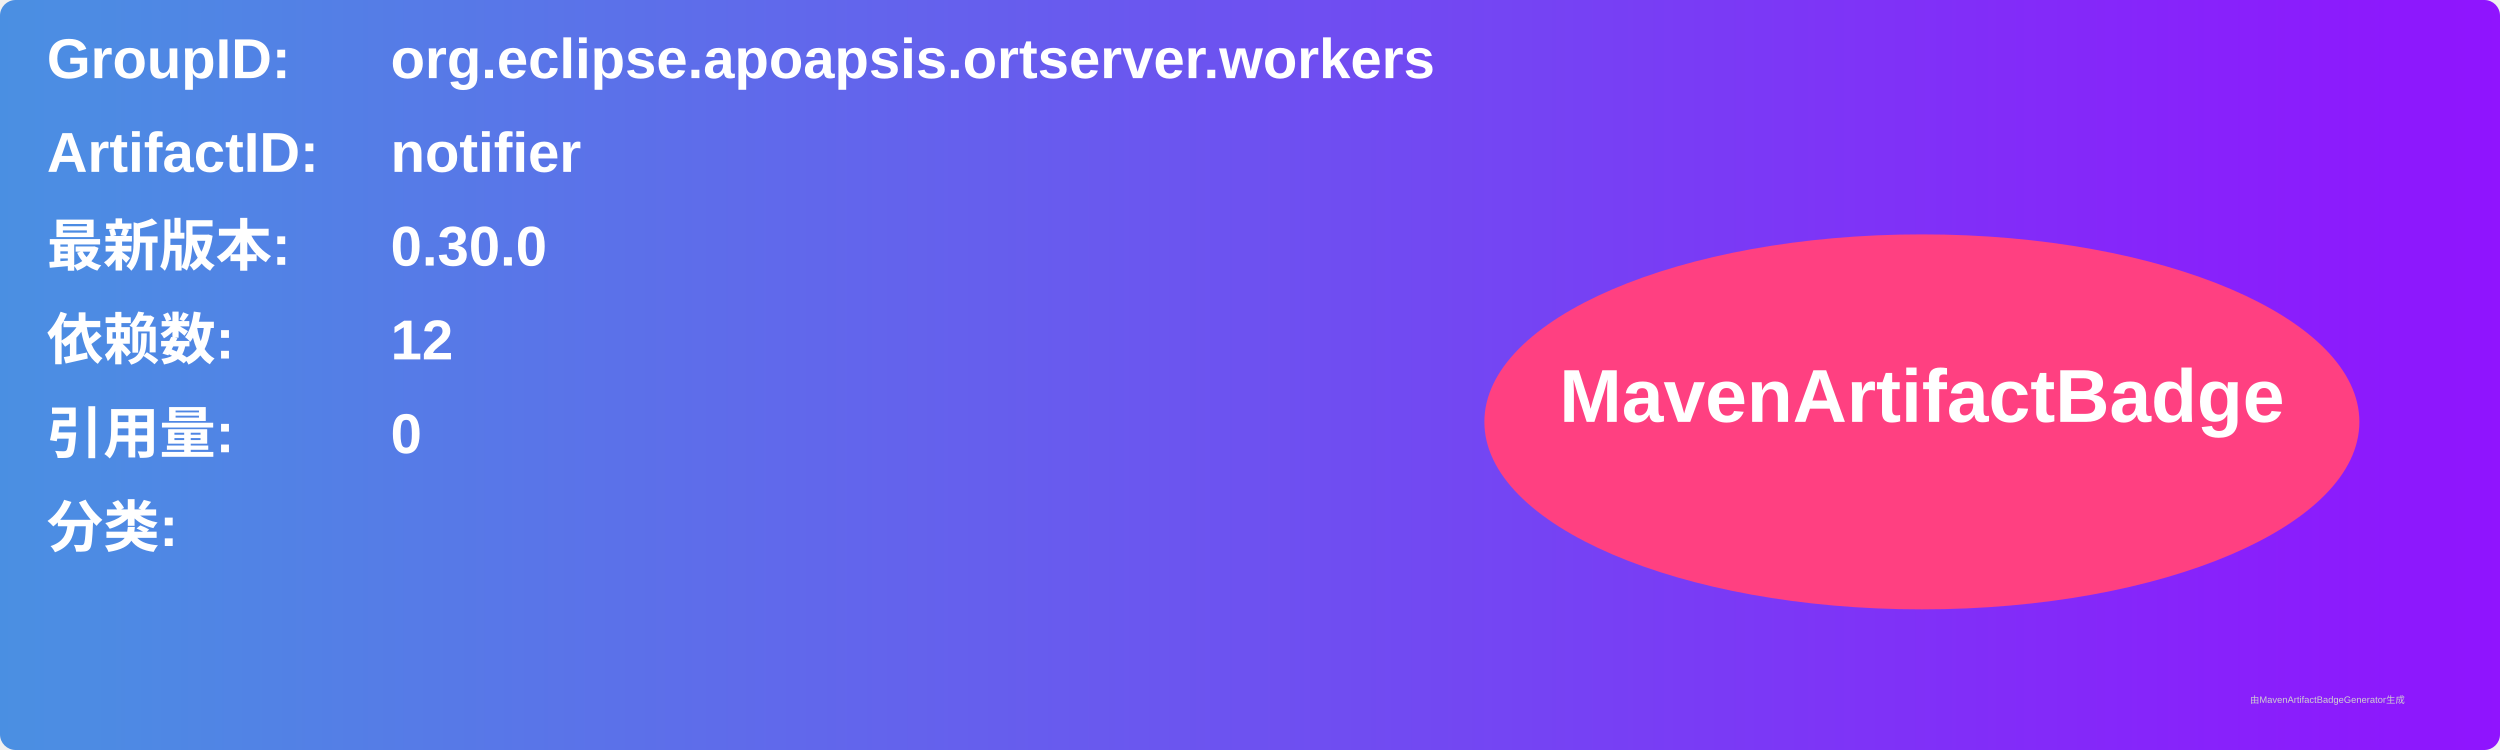
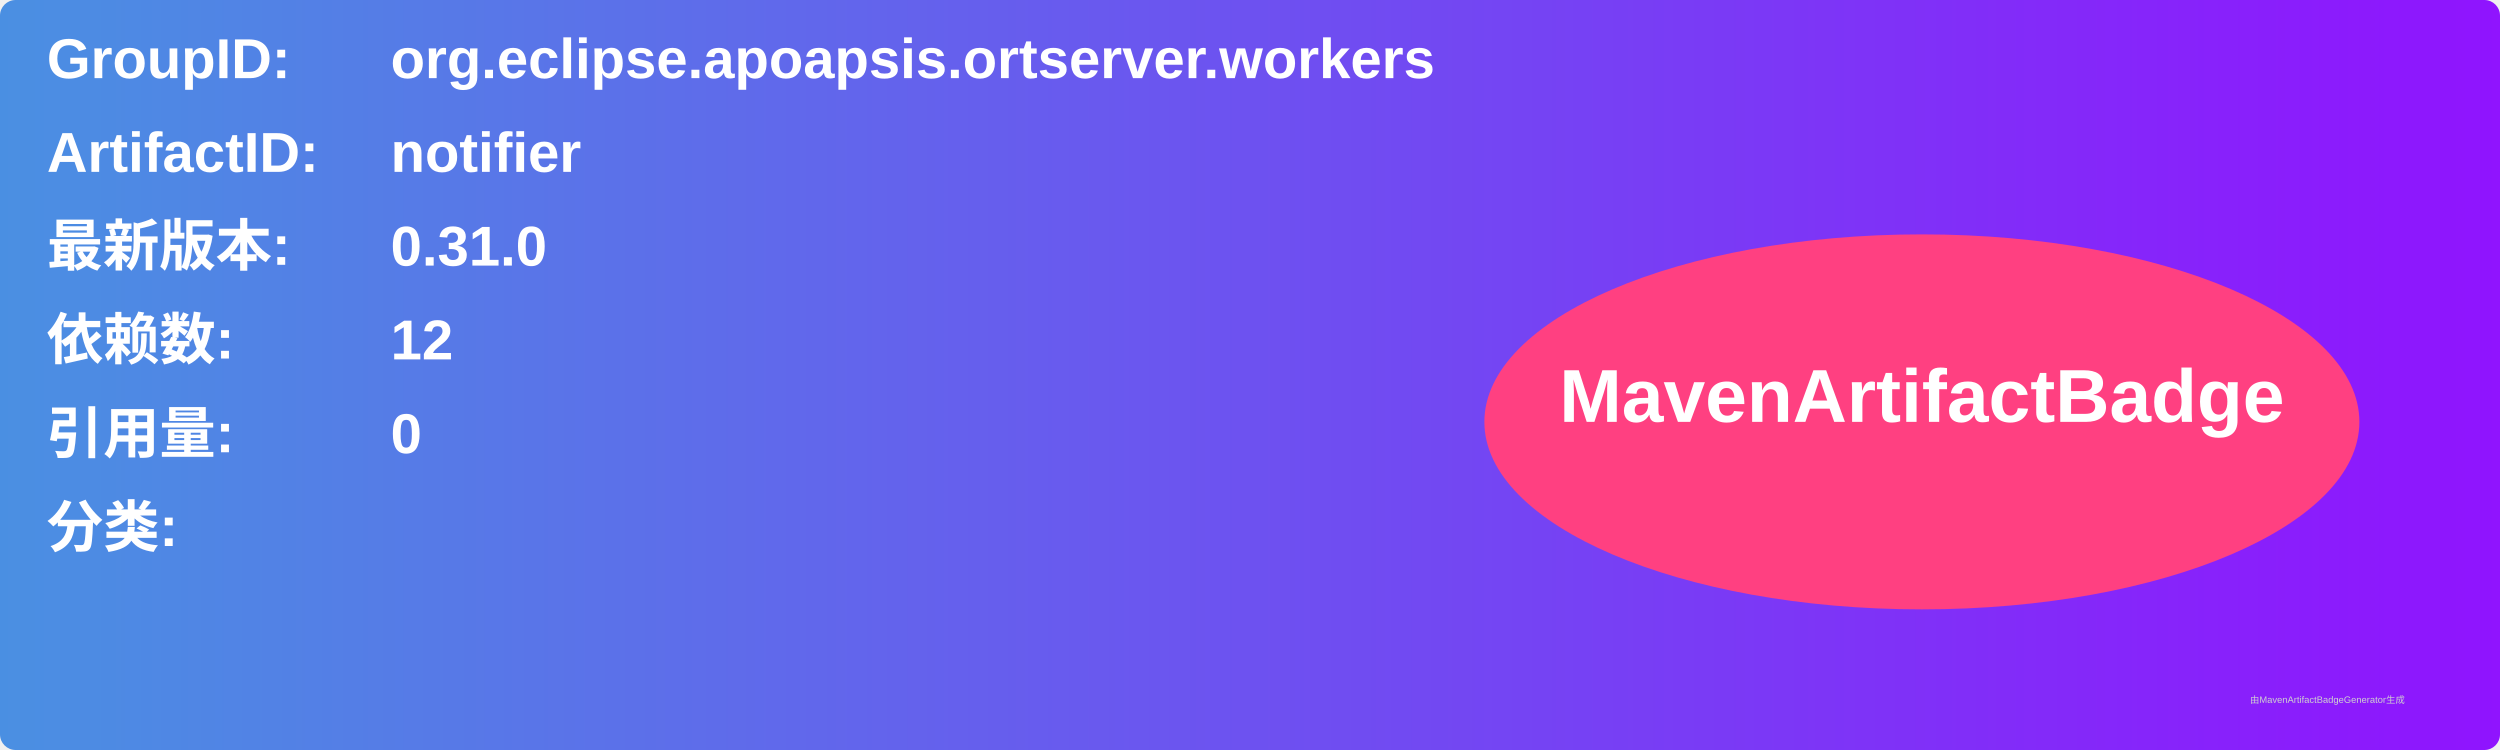
<svg xmlns="http://www.w3.org/2000/svg" width="800" height="240" viewBox="0 0 800 240">
  <linearGradient id="grad" x1="0%" y1="0%" x2="100%" y2="0%">
    <stop offset="0%" stop-color="#4a90e2" />
    <stop offset="100%" stop-color="#9013fe" />
  </linearGradient>
  <rect width="100%" height="100%" rx="5" ry="5" fill="url(#grad)" />
  <g transform="translate(15, 15)">
    <text x="0" y="10" font-family="Arial" font-size="18" fill="white" font-weight="bold" width="260">GroupID:</text>
    <text x="110" y="10" font-family="Arial" font-size="18" fill="white" font-weight="bold" width="460">org.eclipse.apoapsis.ortserver.workers</text>
    <text x="0" y="40" font-family="Arial" font-size="18" fill="white" font-weight="bold" width="260">ArtifactID:</text>
    <text x="110" y="40" font-family="Arial" font-size="18" fill="white" font-weight="bold" width="460">notifier</text>
    <text x="0" y="70" font-family="Arial" font-size="18" fill="white" font-weight="bold">最新版本:</text>
    <text x="110" y="70" font-family="Arial" font-size="18" fill="white" font-weight="bold">
-       <tspan font-weight="bold">0.30.0</tspan>
+       <tspan font-weight="bold">0.31.0</tspan>
    </text>
    <text x="0" y="100" font-family="Arial" font-size="18" fill="white" font-weight="bold">依赖数: </text>
    <text x="110" y="100" font-family="Arial" font-size="18" fill="white">
      <tspan font-weight="bold">12</tspan>
    </text>
    <text x="0" y="130" font-family="Arial" font-size="18" fill="white" font-weight="bold">引用量: </text>
    <text x="110" y="130" font-family="Arial" font-size="18" fill="white">
      <tspan font-weight="bold">0</tspan>
    </text>
    <text x="0" y="160" font-family="Arial" font-size="18" fill="white" font-weight="bold">分类:</text>
    <text x="10" y="190" font-family="Arial" font-size="10" fill="white">
      <tspan font-weight="bold" />
    </text>
    <ellipse cx="600" cy="120" rx="140" ry="60" fill="#ff4081" />
    <text x="600" y="120" text-anchor="middle" font-family="Arial" font-size="24" fill="white" font-weight="bold">MavenArtifactBadge</text>
  </g>
  <text x="720" y="225" font-family="Arial" font-size="3" fill="#d0d0d0">由MavenArtifactBadgeGenerator生成</text>
</svg>
